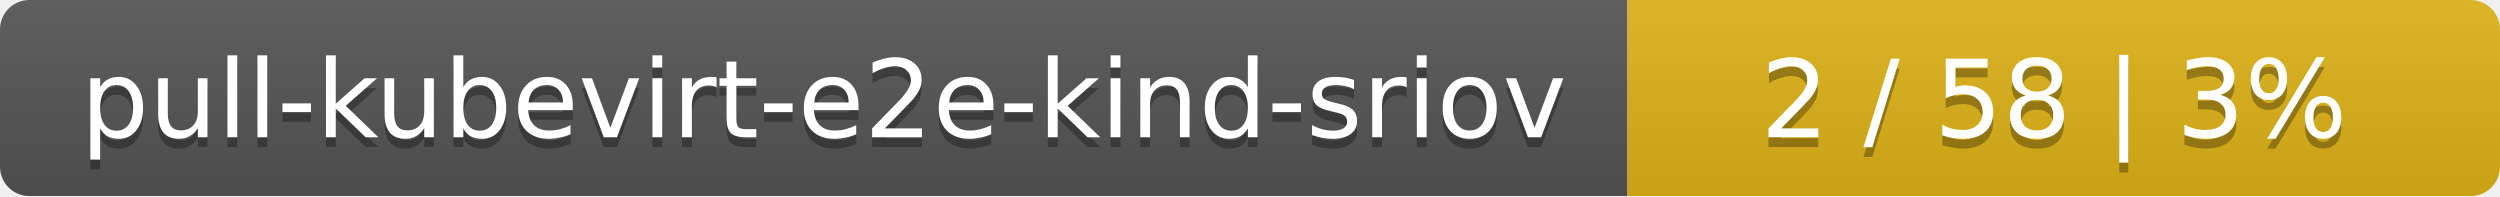
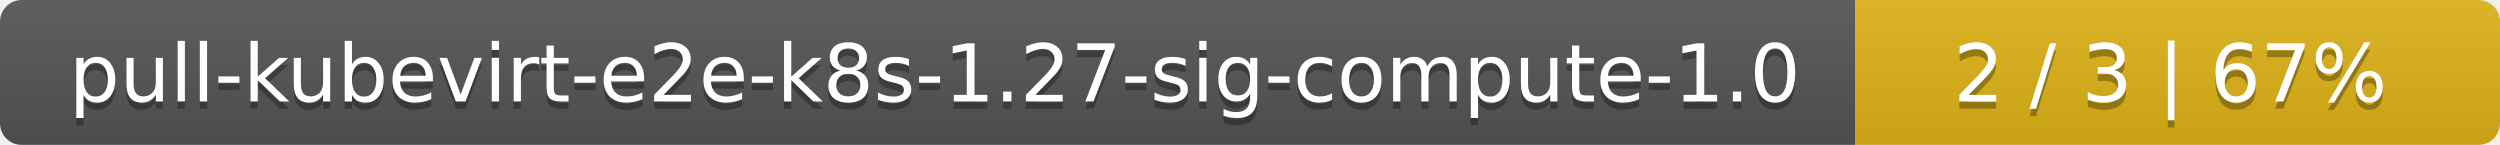
- <svg xmlns="http://www.w3.org/2000/svg" width="255" height="20">
+ <svg xmlns="http://www.w3.org/2000/svg" width="345" height="20">
  <linearGradient id="smooth" x2="0" y2="100%">
    <stop offset="0" stop-color="#bbb" stop-opacity=".1" />
    <stop offset="1" stop-opacity=".1" />
  </linearGradient>
  <mask id="round">
-     <rect width="255" height="20" rx="3" fill="#fff" />
+     <rect width="345" height="20" rx="3" fill="#fff" />
  </mask>
  <g mask="url(#round)">
-     <rect width="166" height="20" fill="#555" />
-     <rect x="166" width="89" height="20" fill="#dfb317" />
-     <rect width="255" height="20" fill="url(#smooth)" />
+     <rect width="256" height="20" fill="#555" />
+     <rect x="256" width="89" height="20" fill="#dfb317" />
+     <rect width="345" height="20" fill="url(#smooth)" />
  </g>
  <g fill="#fff" text-anchor="middle" font-family="DejaVu Sans,Verdana,Geneva,sans-serif" font-size="11">
-     <text x="84" y="15" fill="#010101" fill-opacity=".3">pull-kubevirt-e2e-kind-sriov</text>
-     <text x="84" y="14">pull-kubevirt-e2e-kind-sriov</text>
-     <text x="209.5" y="15" fill="#010101" fill-opacity=".3">2 / 58    |    3%</text>
-     <text x="209.5" y="14">2 / 58    |    3%</text>
+     <text x="129" y="15" fill="#010101" fill-opacity=".3">pull-kubevirt-e2e-k8s-1.27-sig-compute-1.0</text>
+     <text x="129" y="14">pull-kubevirt-e2e-k8s-1.27-sig-compute-1.0</text>
+     <text x="299.5" y="15" fill="#010101" fill-opacity=".3">2 / 3    |    67%</text>
+     <text x="299.5" y="14">2 / 3    |    67%</text>
  </g>
</svg>
